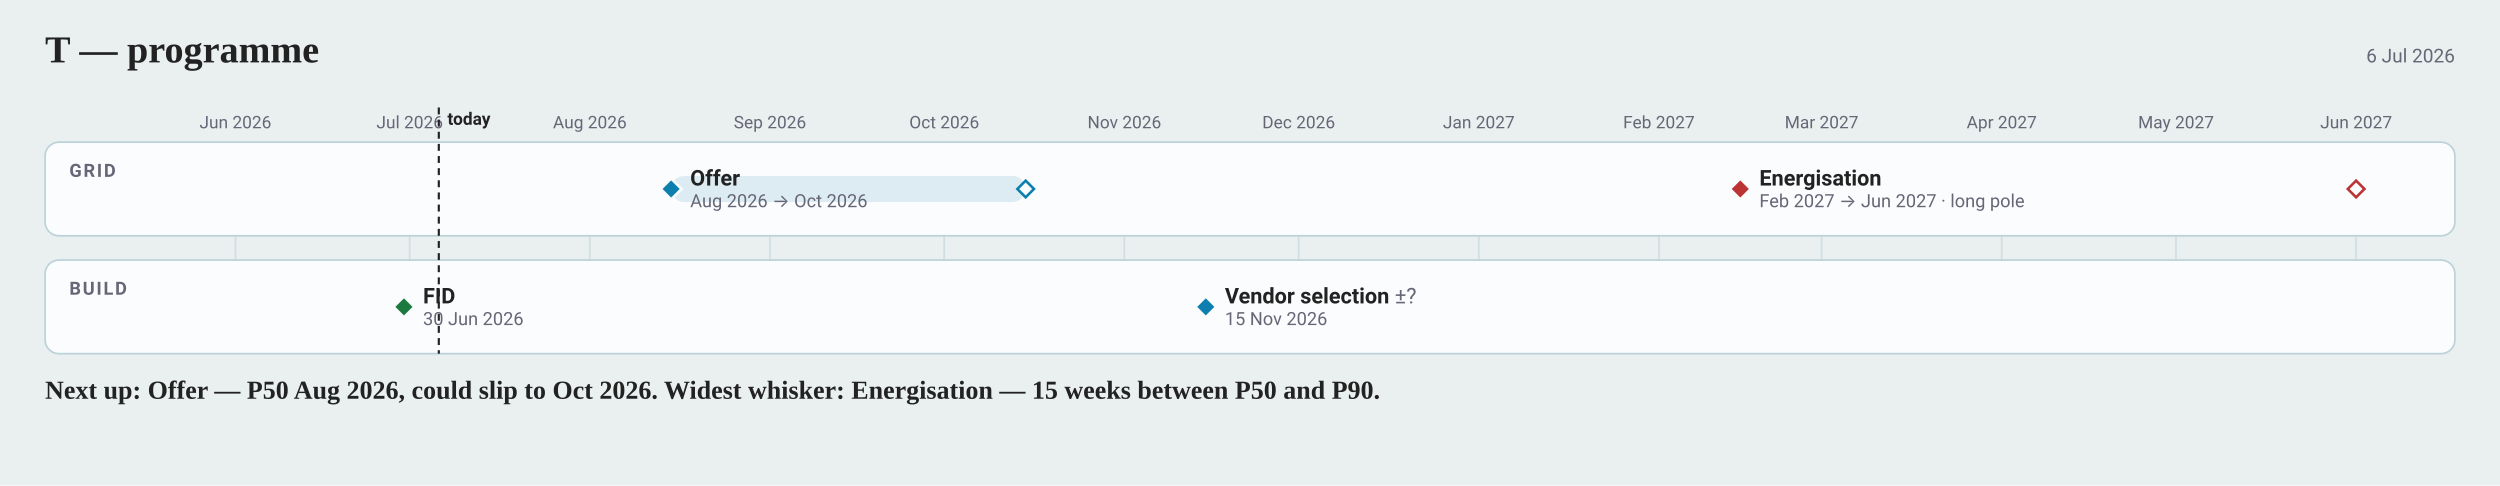
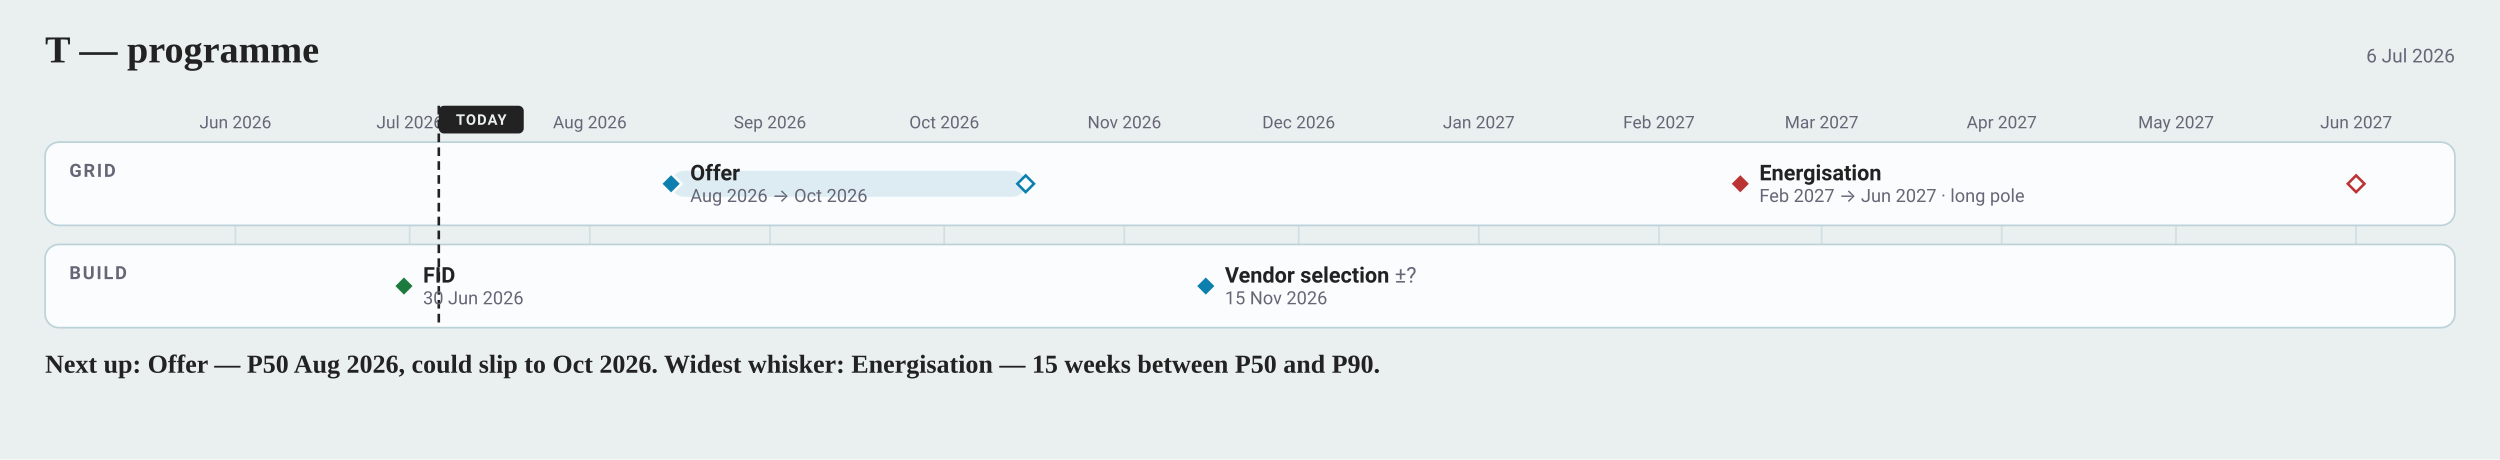
- <svg xmlns="http://www.w3.org/2000/svg" width="1442" height="280" viewBox="0 0 1442 280" font-family="-apple-system, BlinkMacSystemFont, 'Segoe UI', Roboto, sans-serif">
-   <rect width="1442" height="280" fill="#eaefef" />
+ <svg xmlns="http://www.w3.org/2000/svg" width="1442" height="265" viewBox="0 0 1442 265" font-family="-apple-system, BlinkMacSystemFont, 'Segoe UI', Roboto, sans-serif">
+   <rect width="1442" height="265" fill="#eaefef" />
  <text x="26" y="36" font-family="Charter, Georgia, 'Times New Roman', serif" font-size="22" font-weight="700" fill="#222">T — programme</text>
  <text x="1416" y="36" font-size="11" text-anchor="end" fill="#667">6 Jul 2026</text>
-   <line x1="135.8" y1="82" x2="135.8" y2="204" stroke="#bcd2d9" stroke-width="1" opacity="0.55" />
+   <line x1="135.8" y1="82" x2="135.8" y2="189" stroke="#bcd2d9" stroke-width="1" opacity="0.55" />
  <text x="135.78" y="74" font-size="10" text-anchor="middle" fill="#667">Jun 2026</text>
-   <line x1="236.3" y1="82" x2="236.3" y2="204" stroke="#bcd2d9" stroke-width="1" opacity="0.55" />
+   <line x1="236.3" y1="82" x2="236.3" y2="189" stroke="#bcd2d9" stroke-width="1" opacity="0.55" />
  <text x="236.32" y="74" font-size="10" text-anchor="middle" fill="#667">Jul 2026</text>
-   <line x1="340.2" y1="82" x2="340.2" y2="204" stroke="#bcd2d9" stroke-width="1" opacity="0.55" />
+   <line x1="340.2" y1="82" x2="340.2" y2="189" stroke="#bcd2d9" stroke-width="1" opacity="0.55" />
  <text x="340.22" y="74" font-size="10" text-anchor="middle" fill="#667">Aug 2026</text>
-   <line x1="444.1" y1="82" x2="444.1" y2="204" stroke="#bcd2d9" stroke-width="1" opacity="0.55" />
+   <line x1="444.1" y1="82" x2="444.1" y2="189" stroke="#bcd2d9" stroke-width="1" opacity="0.55" />
  <text x="444.11" y="74" font-size="10" text-anchor="middle" fill="#667">Sep 2026</text>
-   <line x1="544.6" y1="82" x2="544.6" y2="204" stroke="#bcd2d9" stroke-width="1" opacity="0.55" />
+   <line x1="544.6" y1="82" x2="544.6" y2="189" stroke="#bcd2d9" stroke-width="1" opacity="0.55" />
  <text x="544.65" y="74" font-size="10" text-anchor="middle" fill="#667">Oct 2026</text>
-   <line x1="648.5" y1="82" x2="648.5" y2="204" stroke="#bcd2d9" stroke-width="1" opacity="0.55" />
+   <line x1="648.5" y1="82" x2="648.5" y2="189" stroke="#bcd2d9" stroke-width="1" opacity="0.55" />
  <text x="648.54" y="74" font-size="10" text-anchor="middle" fill="#667">Nov 2026</text>
-   <line x1="749.1" y1="82" x2="749.1" y2="204" stroke="#bcd2d9" stroke-width="1" opacity="0.55" />
+   <line x1="749.1" y1="82" x2="749.1" y2="189" stroke="#bcd2d9" stroke-width="1" opacity="0.55" />
  <text x="749.08" y="74" font-size="10" text-anchor="middle" fill="#667">Dec 2026</text>
-   <line x1="853.0" y1="82" x2="853.0" y2="204" stroke="#bcd2d9" stroke-width="1" opacity="0.55" />
+   <line x1="853.0" y1="82" x2="853.0" y2="189" stroke="#bcd2d9" stroke-width="1" opacity="0.55" />
  <text x="852.97" y="74" font-size="10" text-anchor="middle" fill="#667">Jan 2027</text>
-   <line x1="956.9" y1="82" x2="956.9" y2="204" stroke="#bcd2d9" stroke-width="1" opacity="0.55" />
+   <line x1="956.9" y1="82" x2="956.9" y2="189" stroke="#bcd2d9" stroke-width="1" opacity="0.55" />
  <text x="956.86" y="74" font-size="10" text-anchor="middle" fill="#667">Feb 2027</text>
-   <line x1="1050.7" y1="82" x2="1050.7" y2="204" stroke="#bcd2d9" stroke-width="1" opacity="0.55" />
+   <line x1="1050.7" y1="82" x2="1050.7" y2="189" stroke="#bcd2d9" stroke-width="1" opacity="0.55" />
  <text x="1050.7" y="74" font-size="10" text-anchor="middle" fill="#667">Mar 2027</text>
-   <line x1="1154.6" y1="82" x2="1154.6" y2="204" stroke="#bcd2d9" stroke-width="1" opacity="0.55" />
+   <line x1="1154.6" y1="82" x2="1154.6" y2="189" stroke="#bcd2d9" stroke-width="1" opacity="0.55" />
  <text x="1154.59" y="74" font-size="10" text-anchor="middle" fill="#667">Apr 2027</text>
-   <line x1="1255.1" y1="82" x2="1255.1" y2="204" stroke="#bcd2d9" stroke-width="1" opacity="0.55" />
+   <line x1="1255.1" y1="82" x2="1255.1" y2="189" stroke="#bcd2d9" stroke-width="1" opacity="0.55" />
  <text x="1255.14" y="74" font-size="10" text-anchor="middle" fill="#667">May 2027</text>
-   <line x1="1359.0" y1="82" x2="1359.0" y2="204" stroke="#bcd2d9" stroke-width="1" opacity="0.55" />
+   <line x1="1359.0" y1="82" x2="1359.0" y2="189" stroke="#bcd2d9" stroke-width="1" opacity="0.55" />
  <text x="1359.03" y="74" font-size="10" text-anchor="middle" fill="#667">Jun 2027</text>
-   <rect x="26" y="82" width="1390" height="54" rx="8" fill="#fafcfd" stroke="#bcd2d9" />
+   <rect x="26" y="82" width="1390" height="48" rx="8" fill="#fafcfd" stroke="#bcd2d9" />
  <text x="40" y="102" font-size="10.5" font-weight="600" letter-spacing="1" fill="#667">GRID</text>
-   <rect x="26" y="150" width="1390" height="54" rx="8" fill="#fafcfd" stroke="#bcd2d9" />
-   <text x="40" y="170" font-size="10.5" font-weight="600" letter-spacing="1" fill="#667">BUILD</text>
-   <line data-today="" x1="253.1" y1="62" x2="253.1" y2="204" stroke="#222" stroke-width="1.25" stroke-dasharray="4 3" />
-   <text x="258.08" y="72" font-size="10" font-weight="600" fill="#222">today</text>
-   <rect data-ms="whisker" x="387.1" y="101.5" width="204.4" height="15.0" rx="7.5" fill="#0C7FAE1F" />
-   <path data-ms="p90" d="M591.6 104.2 L596.4 109.0 L591.6 113.8 L586.8 109.0 Z" fill="#fafcfd" stroke="#0C7FAE" stroke-width="1.5" />
-   <path data-ms="p50" d="M387.1 103.0 L393.1 109.0 L387.1 115.0 L381.1 109.0 Z" fill="#0C7FAE" stroke="#fafcfd" stroke-width="1.5" />
-   <text x="398.1" y="107.0" font-size="12.5" font-weight="600" fill="#222">Offer</text>
-   <text x="398.1" y="119.5" font-size="10.5" fill="#667">Aug 2026 → Oct 2026</text>
-   <rect data-ms="whisker" x="1003.8" y="101.5" width="355.2" height="15.0" rx="7.5" fill="none" />
-   <path data-ms="p90" d="M1359.0 104.2 L1363.8 109.0 L1359.0 113.8 L1354.2 109.0 Z" fill="#fafcfd" stroke="#b33" stroke-width="1.5" />
-   <path data-ms="p50" d="M1003.8 103.0 L1009.8 109.0 L1003.8 115.0 L997.8 109.0 Z" fill="#b33" stroke="#fafcfd" stroke-width="1.5" />
-   <text x="1014.8" y="107.0" font-size="12.5" font-weight="600" fill="#222">Energisation</text>
-   <text x="1014.8" y="119.5" font-size="10.5" fill="#667">Feb 2027 → Jun 2027 · long pole</text>
-   <path data-ms="p50" d="M233.0 171.0 L239.0 177.0 L233.0 183.0 L227.0 177.0 Z" fill="#1D7A3E" stroke="#fafcfd" stroke-width="1.5" />
-   <text x="244.0" y="175.0" font-size="12.5" font-weight="600" fill="#222">FID</text>
-   <text x="244.0" y="187.5" font-size="10.5" fill="#667">30 Jun 2026</text>
-   <path data-ms="p50" d="M695.5 171.0 L701.5 177.0 L695.5 183.0 L689.5 177.0 Z" fill="#0C7FAE" stroke="#fafcfd" stroke-width="1.5" />
-   <text x="706.5" y="175.0" font-size="12.5" font-weight="600" fill="#222">Vendor selection <tspan font-weight="400" fill="#667">±?</tspan>
+   <rect x="26" y="141" width="1390" height="48" rx="8" fill="#fafcfd" stroke="#bcd2d9" />
+   <text x="40" y="161" font-size="10.5" font-weight="600" letter-spacing="1" fill="#667">BUILD</text>
+   <line data-today="" x1="253.1" y1="61.0" x2="253.1" y2="189.0" stroke="#222" stroke-width="1.5" stroke-dasharray="5 3" />
+   <rect x="253.1" y="61.0" width="49.0" height="16.0" rx="3" fill="#222" />
+   <text x="277.58" y="72" font-size="8.5" font-weight="700" letter-spacing="0.6" text-anchor="middle" fill="#eaefef">TODAY</text>
+   <rect data-ms="whisker" x="387.1" y="98.5" width="204.4" height="15.0" rx="7.5" fill="#0C7FAE1F" />
+   <path data-ms="p90" d="M591.6 101.2 L596.4 106.0 L591.6 110.8 L586.8 106.0 Z" fill="#fafcfd" stroke="#0C7FAE" stroke-width="1.5" />
+   <path data-ms="p50" d="M387.1 100.0 L393.1 106.0 L387.1 112.0 L381.1 106.0 Z" fill="#0C7FAE" stroke="#fafcfd" stroke-width="1.5" />
+   <text x="398.1" y="104.0" font-size="12.5" font-weight="600" fill="#222">Offer</text>
+   <text x="398.1" y="116.5" font-size="10.5" fill="#667">Aug 2026 → Oct 2026</text>
+   <rect data-ms="whisker" x="1003.8" y="98.5" width="355.2" height="15.0" rx="7.5" fill="none" />
+   <path data-ms="p90" d="M1359.0 101.2 L1363.8 106.0 L1359.0 110.8 L1354.2 106.0 Z" fill="#fafcfd" stroke="#b33" stroke-width="1.5" />
+   <path data-ms="p50" d="M1003.8 100.0 L1009.8 106.0 L1003.8 112.0 L997.8 106.0 Z" fill="#b33" stroke="#fafcfd" stroke-width="1.5" />
+   <text x="1014.8" y="104.0" font-size="12.5" font-weight="600" fill="#222">Energisation</text>
+   <text x="1014.8" y="116.5" font-size="10.5" fill="#667">Feb 2027 → Jun 2027 · long pole</text>
+   <path data-ms="p50" d="M233.0 159.0 L239.0 165.0 L233.0 171.0 L227.0 165.0 Z" fill="#1D7A3E" stroke="#fafcfd" stroke-width="1.5" />
+   <text x="244.0" y="163.0" font-size="12.5" font-weight="600" fill="#222">FID</text>
+   <text x="244.0" y="175.5" font-size="10.5" fill="#667">30 Jun 2026</text>
+   <path data-ms="p50" d="M695.5 159.0 L701.5 165.0 L695.5 171.0 L689.5 165.0 Z" fill="#0C7FAE" stroke="#fafcfd" stroke-width="1.5" />
+   <text x="706.5" y="163.0" font-size="12.5" font-weight="600" fill="#222">Vendor selection <tspan font-weight="400" fill="#667">±?</tspan>
  </text>
-   <text x="706.5" y="187.5" font-size="10.5" fill="#667">15 Nov 2026</text>
-   <text x="26" y="230" font-family="Charter, Georgia, 'Times New Roman', serif" font-size="15" font-weight="600" fill="#222">Next up: Offer — P50 Aug 2026, could slip to Oct 2026.  Widest whisker: Energisation — 15 weeks between P50 and P90.</text>
+   <text x="706.5" y="175.5" font-size="10.5" fill="#667">15 Nov 2026</text>
+   <text x="26" y="215" font-family="Charter, Georgia, 'Times New Roman', serif" font-size="15" font-weight="600" fill="#222">Next up: Offer — P50 Aug 2026, could slip to Oct 2026.  Widest whisker: Energisation — 15 weeks between P50 and P90.</text>
</svg>
